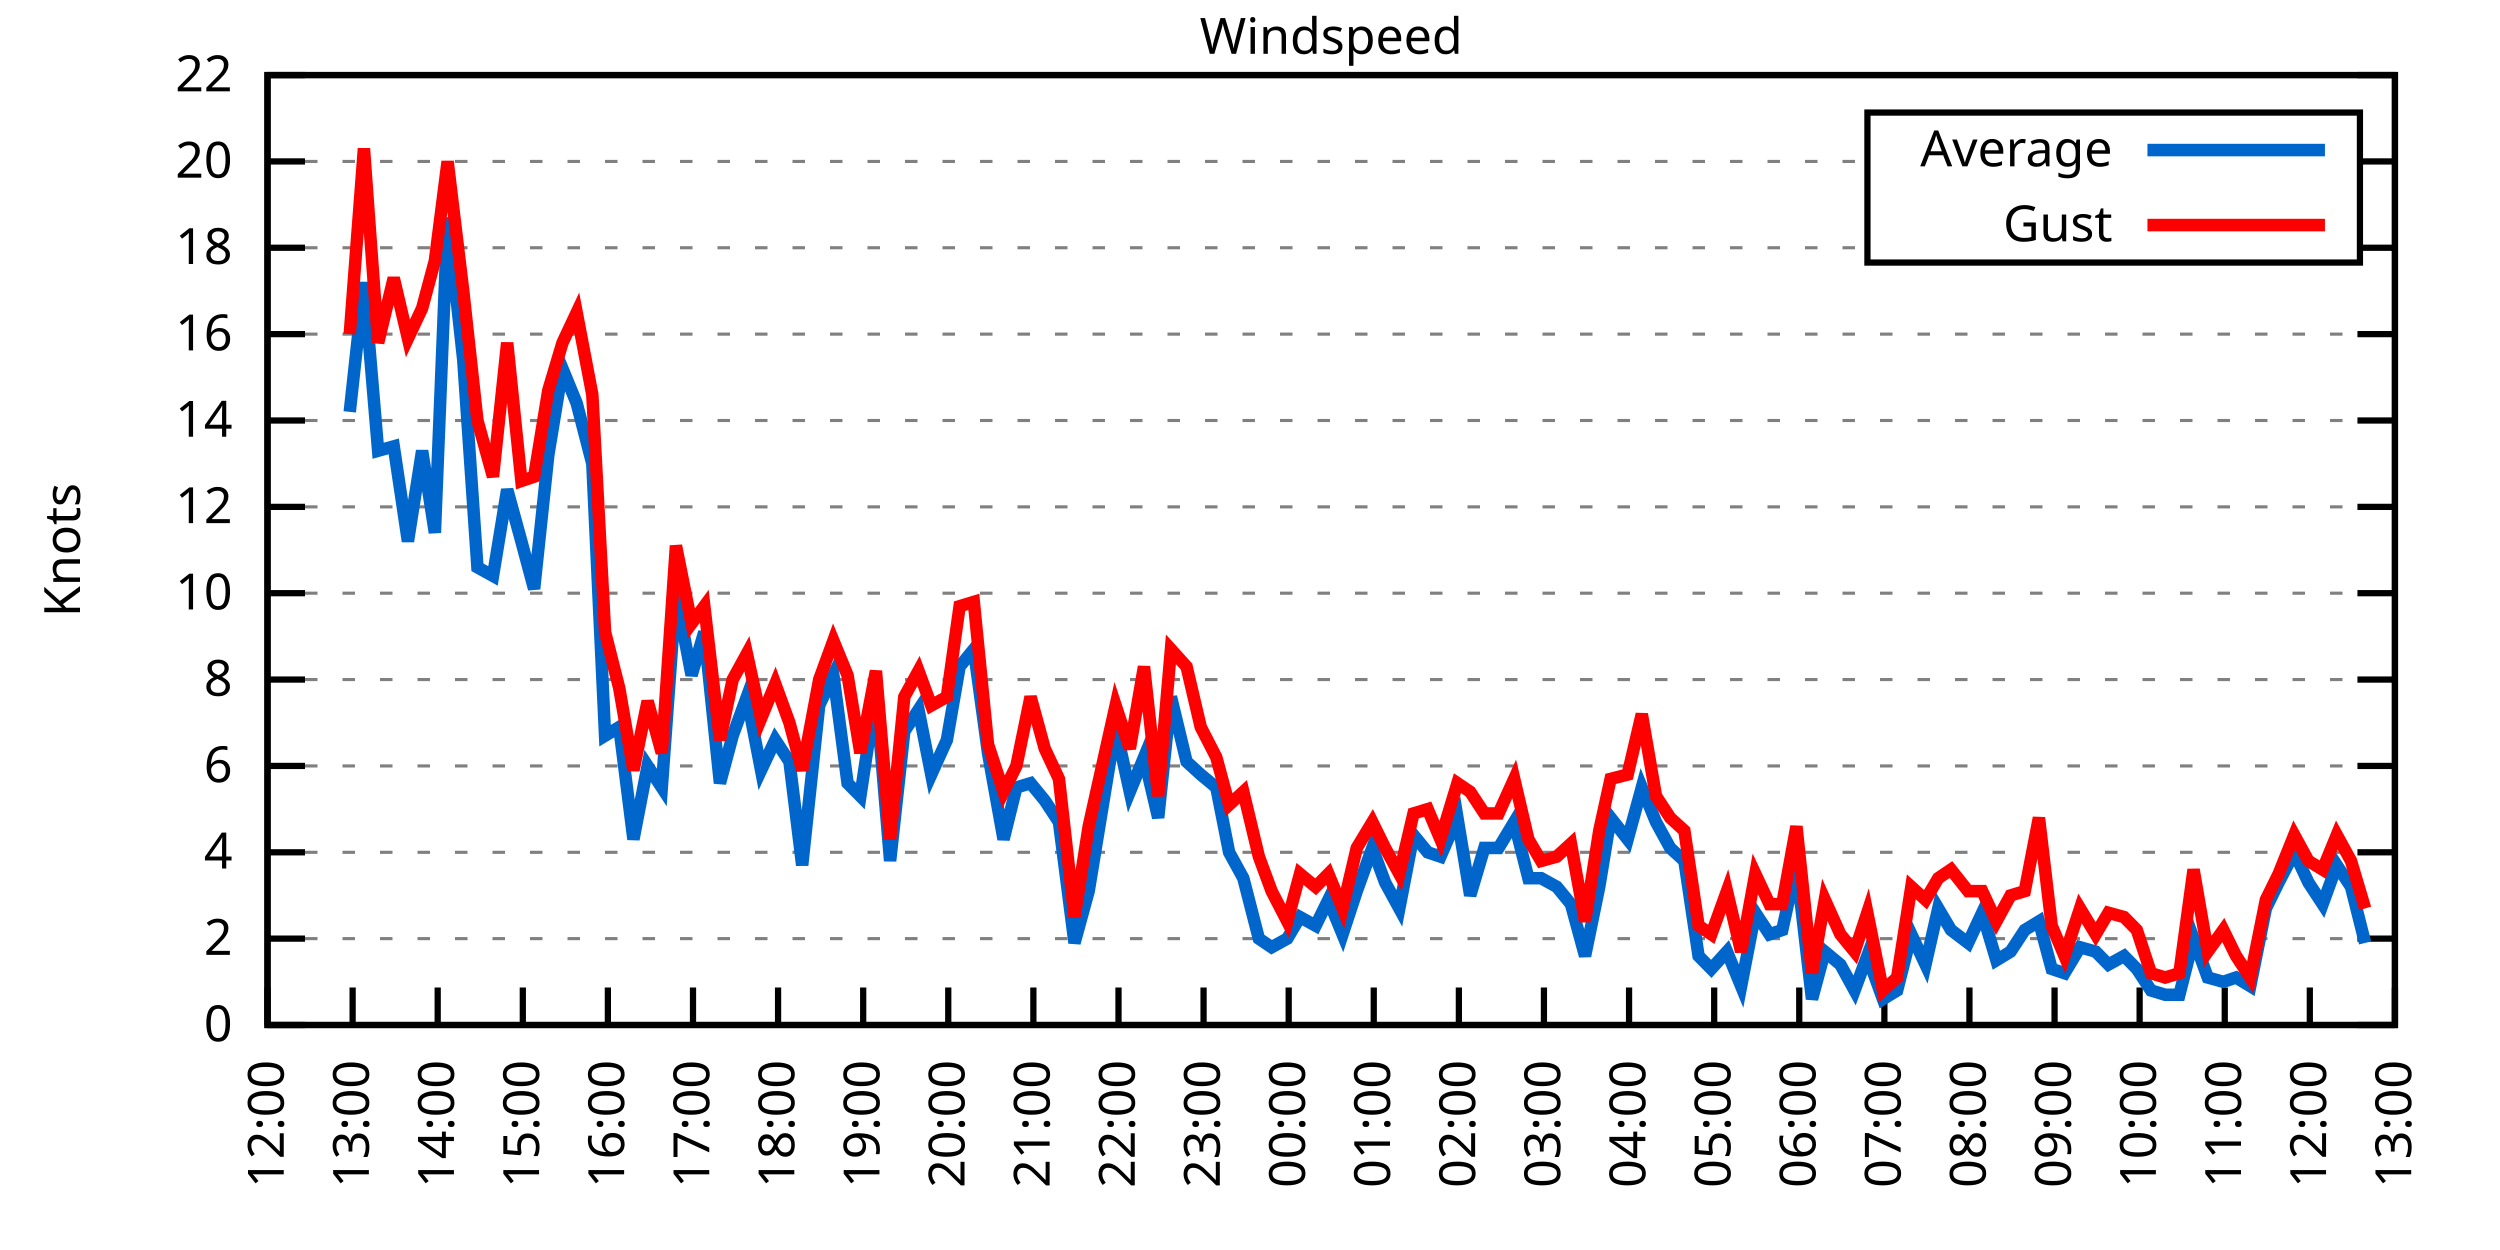
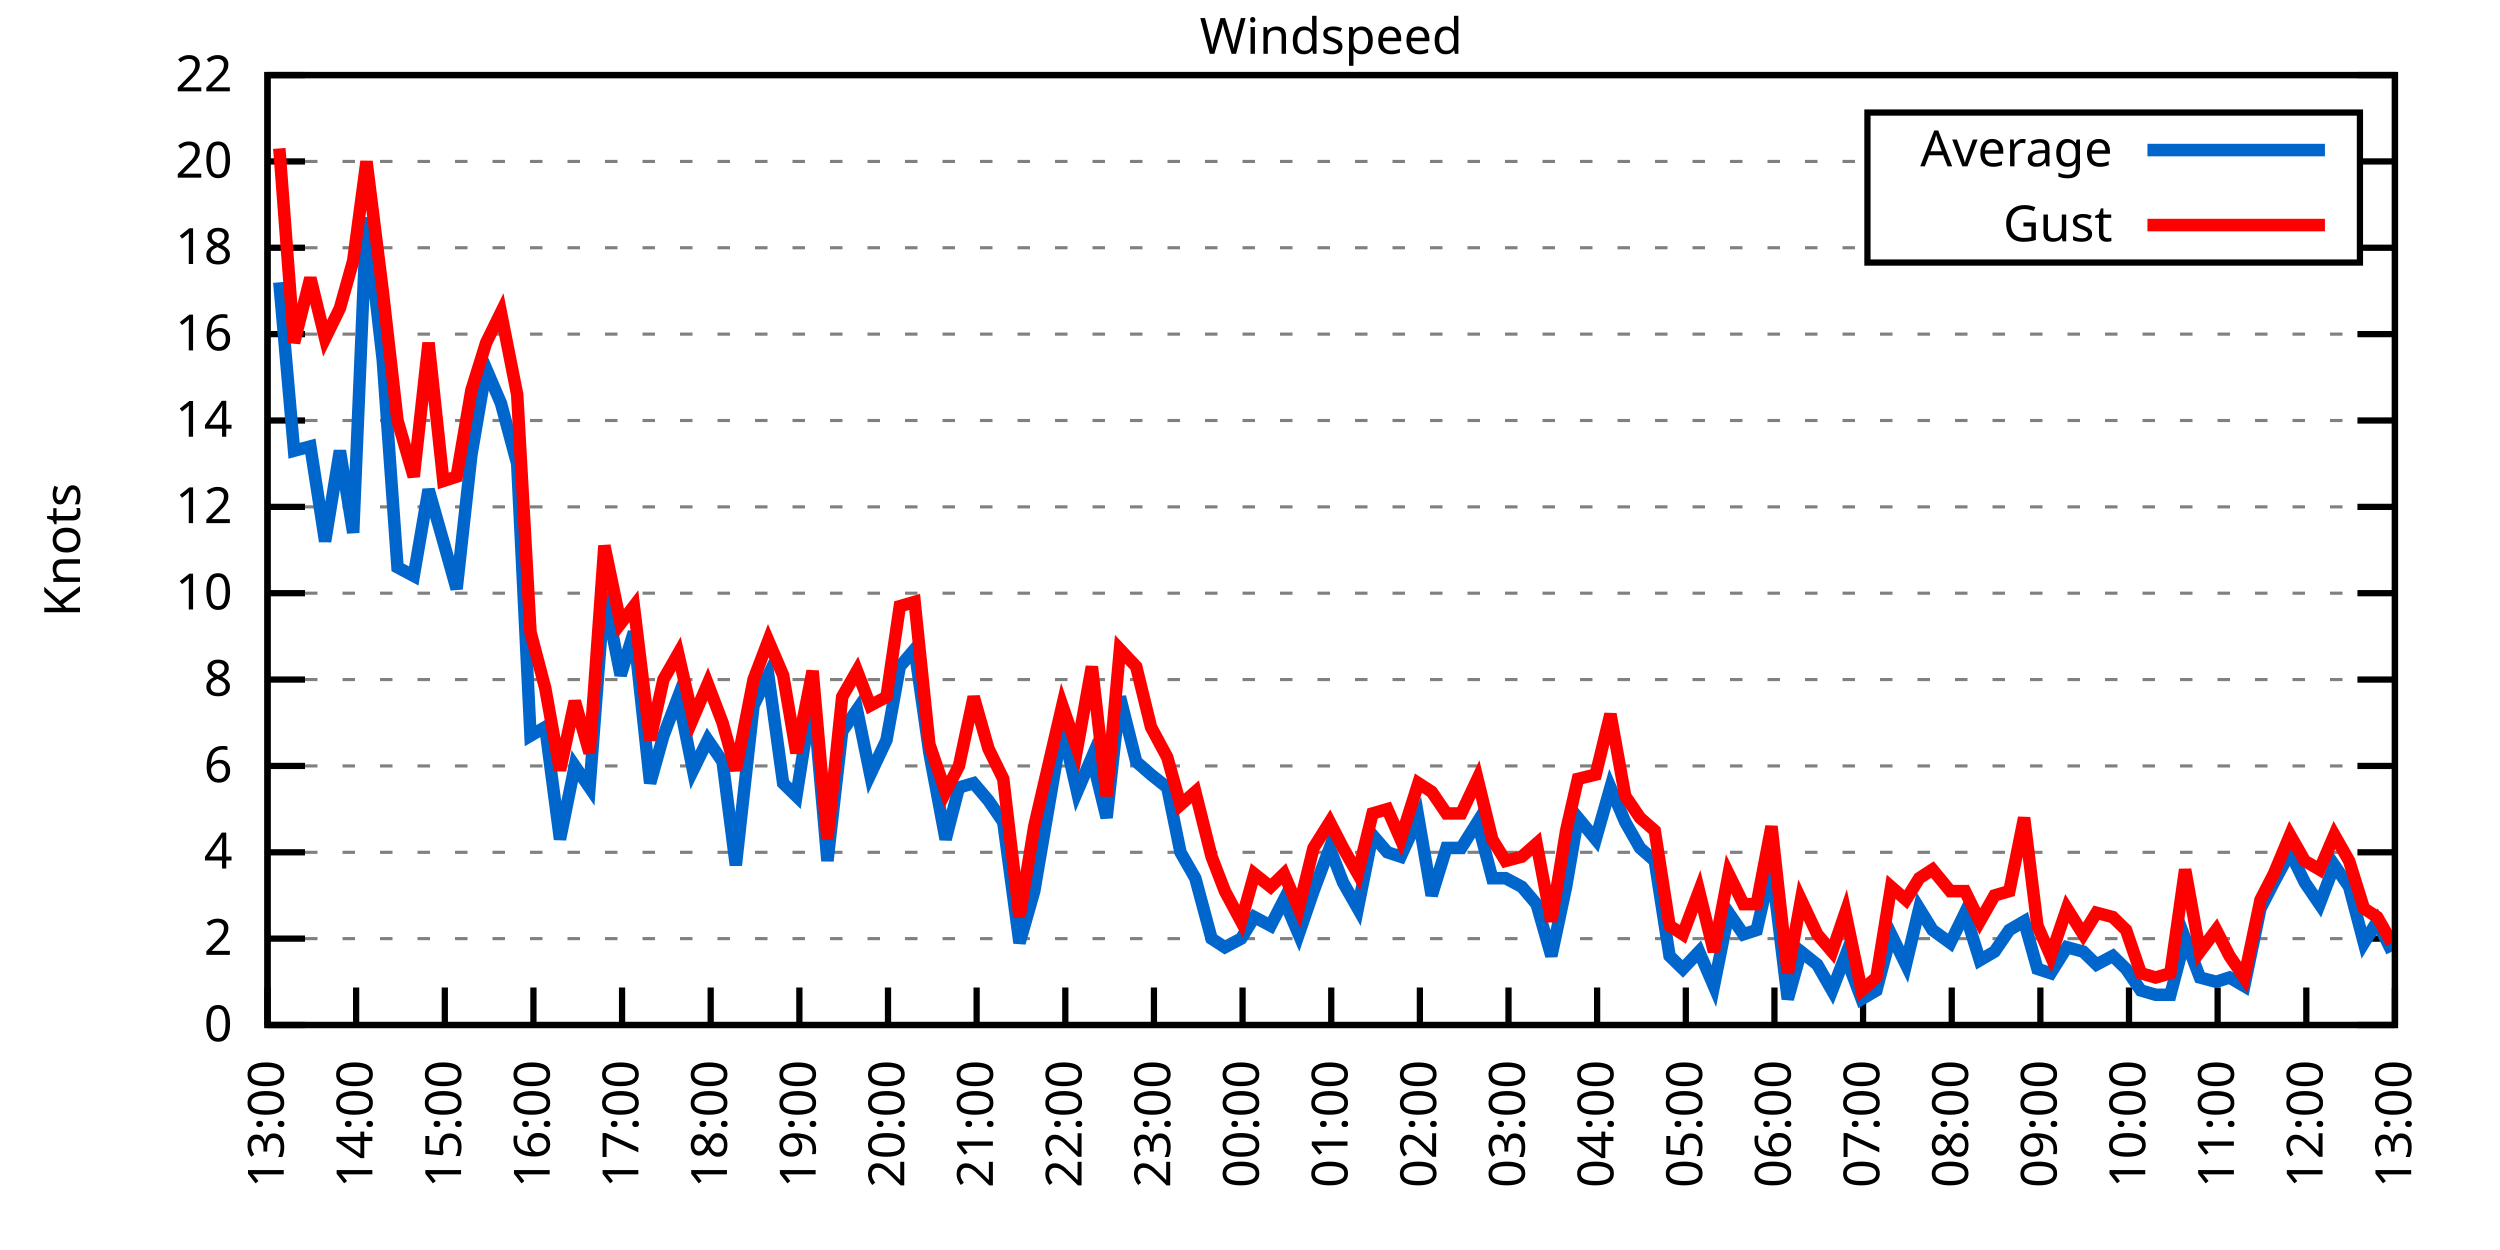
<svg xmlns="http://www.w3.org/2000/svg" xmlns:xlink="http://www.w3.org/1999/xlink" width="400" height="200" viewBox="0 0 400 200">
  <g id="gnuplot_canvas">
    <rect x="0" y="0" width="400" height="200" fill="none" />
    <defs>
      <circle id="gpDot" r="0.5" stroke-width="0.5" stroke="currentColor" />
      <path id="gpPt0" stroke-width="0.333" stroke="currentColor" d="M-1,0 h2 M0,-1 v2" />
      <path id="gpPt1" stroke-width="0.333" stroke="currentColor" d="M-1,-1 L1,1 M1,-1 L-1,1" />
      <path id="gpPt2" stroke-width="0.333" stroke="currentColor" d="M-1,0 L1,0 M0,-1 L0,1 M-1,-1 L1,1 M-1,1 L1,-1" />
      <rect id="gpPt3" stroke-width="0.333" stroke="currentColor" x="-1" y="-1" width="2" height="2" />
      <rect id="gpPt4" stroke-width="0.333" stroke="currentColor" fill="currentColor" x="-1" y="-1" width="2" height="2" />
      <circle id="gpPt5" stroke-width="0.333" stroke="currentColor" cx="0" cy="0" r="1" />
      <use xlink:href="#gpPt5" id="gpPt6" fill="currentColor" stroke="none" />
      <path id="gpPt7" stroke-width="0.333" stroke="currentColor" d="M0,-1.33 L-1.33,0.67 L1.33,0.67 z" />
      <use xlink:href="#gpPt7" id="gpPt8" fill="currentColor" stroke="none" />
      <use xlink:href="#gpPt7" id="gpPt9" stroke="currentColor" transform="rotate(180)" />
      <use xlink:href="#gpPt9" id="gpPt10" fill="currentColor" stroke="none" />
      <use xlink:href="#gpPt3" id="gpPt11" stroke="currentColor" transform="rotate(45)" />
      <use xlink:href="#gpPt11" id="gpPt12" fill="currentColor" stroke="none" />
      <path id="gpPt13" stroke-width="0.333" stroke="currentColor" d="M0,1.330 L1.265,0.411 L0.782,-1.067 L-0.782,-1.076 L-1.265,0.411 z" />
      <use xlink:href="#gpPt13" id="gpPt14" fill="currentColor" stroke="none" />
      <filter id="textbox" filterUnits="objectBoundingBox" x="0" y="0" height="1" width="1">
        <feFlood flood-color="white" flood-opacity="1" result="bgnd" />
        <feComposite in="SourceGraphic" in2="bgnd" operator="atop" />
      </filter>
      <filter id="greybox" filterUnits="objectBoundingBox" x="0" y="0" height="1" width="1">
        <feFlood flood-color="lightgrey" flood-opacity="1" result="grey" />
        <feComposite in="SourceGraphic" in2="grey" operator="atop" />
      </filter>
    </defs>
    <g fill="none" color="white" stroke="currentColor" stroke-width="1.00" stroke-linecap="butt" stroke-linejoin="miter">
</g>
    <g fill="none" color="black" stroke="currentColor" stroke-width="1.00" stroke-linecap="butt" stroke-linejoin="miter">
      <g stroke="none" shape-rendering="crispEdges">
        <polygon fill="rgb(255, 255, 255)" points="42.80,164.00 383.18,164.00 383.18,12.02 42.80,12.02 " />
      </g>
    </g>
    <g fill="none" color="black" stroke="currentColor" stroke-width="1.00" stroke-linecap="butt" stroke-linejoin="miter">
</g>
    <g fill="none" color="black" stroke="black" stroke-width="0.50" stroke-linecap="butt" stroke-linejoin="miter">
</g>
    <g fill="none" color="gray" stroke="currentColor" stroke-width="0.50" stroke-linecap="butt" stroke-linejoin="miter">
      <path stroke="gray" stroke-dasharray="2,4" class="gridline" d="M42.80,164.00 L383.19,164.00  " />
    </g>
    <g fill="none" color="gray" stroke="gray" stroke-width="1.00" stroke-linecap="butt" stroke-linejoin="miter">
</g>
    <g fill="none" color="black" stroke="currentColor" stroke-width="1.00" stroke-linecap="butt" stroke-linejoin="miter">
      <path stroke="black" d="M42.80,164.00 L48.80,164.00 M383.19,164.00 L377.19,164.00  " />
      <g transform="translate(37.20,166.60)" stroke="none" fill="black" font-family="Sans" font-size="8.00" text-anchor="end">
        <text>
          <tspan font-family="Sans"> 0</tspan>
        </text>
      </g>
    </g>
    <g fill="none" color="black" stroke="currentColor" stroke-width="1.00" stroke-linecap="butt" stroke-linejoin="miter">
</g>
    <g fill="none" color="black" stroke="black" stroke-width="0.50" stroke-linecap="butt" stroke-linejoin="miter">
</g>
    <g fill="none" color="gray" stroke="currentColor" stroke-width="0.50" stroke-linecap="butt" stroke-linejoin="miter">
      <path stroke="gray" stroke-dasharray="2,4" class="gridline" d="M42.80,150.18 L383.19,150.18  " />
    </g>
    <g fill="none" color="gray" stroke="gray" stroke-width="1.00" stroke-linecap="butt" stroke-linejoin="miter">
</g>
    <g fill="none" color="black" stroke="currentColor" stroke-width="1.00" stroke-linecap="butt" stroke-linejoin="miter">
      <path stroke="black" d="M42.80,150.18 L48.80,150.18 M383.19,150.18 L377.19,150.18  " />
      <g transform="translate(37.20,152.78)" stroke="none" fill="black" font-family="Sans" font-size="8.00" text-anchor="end">
        <text>
          <tspan font-family="Sans"> 2</tspan>
        </text>
      </g>
    </g>
    <g fill="none" color="black" stroke="currentColor" stroke-width="1.00" stroke-linecap="butt" stroke-linejoin="miter">
</g>
    <g fill="none" color="black" stroke="black" stroke-width="0.50" stroke-linecap="butt" stroke-linejoin="miter">
</g>
    <g fill="none" color="gray" stroke="currentColor" stroke-width="0.50" stroke-linecap="butt" stroke-linejoin="miter">
      <path stroke="gray" stroke-dasharray="2,4" class="gridline" d="M42.80,136.37 L383.19,136.37  " />
    </g>
    <g fill="none" color="gray" stroke="gray" stroke-width="1.00" stroke-linecap="butt" stroke-linejoin="miter">
</g>
    <g fill="none" color="black" stroke="currentColor" stroke-width="1.00" stroke-linecap="butt" stroke-linejoin="miter">
      <path stroke="black" d="M42.80,136.37 L48.80,136.37 M383.19,136.37 L377.19,136.37  " />
      <g transform="translate(37.20,138.97)" stroke="none" fill="black" font-family="Sans" font-size="8.00" text-anchor="end">
        <text>
          <tspan font-family="Sans"> 4</tspan>
        </text>
      </g>
    </g>
    <g fill="none" color="black" stroke="currentColor" stroke-width="1.00" stroke-linecap="butt" stroke-linejoin="miter">
</g>
    <g fill="none" color="black" stroke="black" stroke-width="0.50" stroke-linecap="butt" stroke-linejoin="miter">
</g>
    <g fill="none" color="gray" stroke="currentColor" stroke-width="0.50" stroke-linecap="butt" stroke-linejoin="miter">
      <path stroke="gray" stroke-dasharray="2,4" class="gridline" d="M42.80,122.55 L383.19,122.55  " />
    </g>
    <g fill="none" color="gray" stroke="gray" stroke-width="1.00" stroke-linecap="butt" stroke-linejoin="miter">
</g>
    <g fill="none" color="black" stroke="currentColor" stroke-width="1.00" stroke-linecap="butt" stroke-linejoin="miter">
      <path stroke="black" d="M42.80,122.55 L48.80,122.55 M383.19,122.55 L377.19,122.55  " />
      <g transform="translate(37.20,125.15)" stroke="none" fill="black" font-family="Sans" font-size="8.00" text-anchor="end">
        <text>
          <tspan font-family="Sans"> 6</tspan>
        </text>
      </g>
    </g>
    <g fill="none" color="black" stroke="currentColor" stroke-width="1.00" stroke-linecap="butt" stroke-linejoin="miter">
</g>
    <g fill="none" color="black" stroke="black" stroke-width="0.50" stroke-linecap="butt" stroke-linejoin="miter">
</g>
    <g fill="none" color="gray" stroke="currentColor" stroke-width="0.50" stroke-linecap="butt" stroke-linejoin="miter">
      <path stroke="gray" stroke-dasharray="2,4" class="gridline" d="M42.80,108.73 L383.19,108.73  " />
    </g>
    <g fill="none" color="gray" stroke="gray" stroke-width="1.00" stroke-linecap="butt" stroke-linejoin="miter">
</g>
    <g fill="none" color="black" stroke="currentColor" stroke-width="1.00" stroke-linecap="butt" stroke-linejoin="miter">
      <path stroke="black" d="M42.80,108.73 L48.80,108.73 M383.19,108.73 L377.19,108.73  " />
      <g transform="translate(37.20,111.33)" stroke="none" fill="black" font-family="Sans" font-size="8.00" text-anchor="end">
        <text>
          <tspan font-family="Sans"> 8</tspan>
        </text>
      </g>
    </g>
    <g fill="none" color="black" stroke="currentColor" stroke-width="1.00" stroke-linecap="butt" stroke-linejoin="miter">
</g>
    <g fill="none" color="black" stroke="black" stroke-width="0.50" stroke-linecap="butt" stroke-linejoin="miter">
</g>
    <g fill="none" color="gray" stroke="currentColor" stroke-width="0.50" stroke-linecap="butt" stroke-linejoin="miter">
      <path stroke="gray" stroke-dasharray="2,4" class="gridline" d="M42.80,94.91 L383.19,94.91  " />
    </g>
    <g fill="none" color="gray" stroke="gray" stroke-width="1.00" stroke-linecap="butt" stroke-linejoin="miter">
</g>
    <g fill="none" color="black" stroke="currentColor" stroke-width="1.00" stroke-linecap="butt" stroke-linejoin="miter">
      <path stroke="black" d="M42.80,94.91 L48.80,94.91 M383.19,94.91 L377.19,94.91  " />
      <g transform="translate(37.20,97.51)" stroke="none" fill="black" font-family="Sans" font-size="8.00" text-anchor="end">
        <text>
          <tspan font-family="Sans"> 10</tspan>
        </text>
      </g>
    </g>
    <g fill="none" color="black" stroke="currentColor" stroke-width="1.00" stroke-linecap="butt" stroke-linejoin="miter">
</g>
    <g fill="none" color="black" stroke="black" stroke-width="0.50" stroke-linecap="butt" stroke-linejoin="miter">
</g>
    <g fill="none" color="gray" stroke="currentColor" stroke-width="0.50" stroke-linecap="butt" stroke-linejoin="miter">
      <path stroke="gray" stroke-dasharray="2,4" class="gridline" d="M42.80,81.10 L383.19,81.10  " />
    </g>
    <g fill="none" color="gray" stroke="gray" stroke-width="1.00" stroke-linecap="butt" stroke-linejoin="miter">
</g>
    <g fill="none" color="black" stroke="currentColor" stroke-width="1.00" stroke-linecap="butt" stroke-linejoin="miter">
      <path stroke="black" d="M42.80,81.10 L48.80,81.10 M383.19,81.10 L377.19,81.10  " />
      <g transform="translate(37.20,83.70)" stroke="none" fill="black" font-family="Sans" font-size="8.00" text-anchor="end">
        <text>
          <tspan font-family="Sans"> 12</tspan>
        </text>
      </g>
    </g>
    <g fill="none" color="black" stroke="currentColor" stroke-width="1.00" stroke-linecap="butt" stroke-linejoin="miter">
</g>
    <g fill="none" color="black" stroke="black" stroke-width="0.50" stroke-linecap="butt" stroke-linejoin="miter">
</g>
    <g fill="none" color="gray" stroke="currentColor" stroke-width="0.50" stroke-linecap="butt" stroke-linejoin="miter">
      <path stroke="gray" stroke-dasharray="2,4" class="gridline" d="M42.80,67.28 L383.19,67.28  " />
    </g>
    <g fill="none" color="gray" stroke="gray" stroke-width="1.00" stroke-linecap="butt" stroke-linejoin="miter">
</g>
    <g fill="none" color="black" stroke="currentColor" stroke-width="1.00" stroke-linecap="butt" stroke-linejoin="miter">
      <path stroke="black" d="M42.80,67.28 L48.80,67.28 M383.19,67.28 L377.19,67.28  " />
      <g transform="translate(37.20,69.88)" stroke="none" fill="black" font-family="Sans" font-size="8.00" text-anchor="end">
        <text>
          <tspan font-family="Sans"> 14</tspan>
        </text>
      </g>
    </g>
    <g fill="none" color="black" stroke="currentColor" stroke-width="1.00" stroke-linecap="butt" stroke-linejoin="miter">
</g>
    <g fill="none" color="black" stroke="black" stroke-width="0.50" stroke-linecap="butt" stroke-linejoin="miter">
</g>
    <g fill="none" color="gray" stroke="currentColor" stroke-width="0.50" stroke-linecap="butt" stroke-linejoin="miter">
      <path stroke="gray" stroke-dasharray="2,4" class="gridline" d="M42.80,53.46 L383.19,53.46  " />
    </g>
    <g fill="none" color="gray" stroke="gray" stroke-width="1.00" stroke-linecap="butt" stroke-linejoin="miter">
</g>
    <g fill="none" color="black" stroke="currentColor" stroke-width="1.00" stroke-linecap="butt" stroke-linejoin="miter">
      <path stroke="black" d="M42.80,53.46 L48.80,53.46 M383.19,53.46 L377.19,53.46  " />
      <g transform="translate(37.20,56.06)" stroke="none" fill="black" font-family="Sans" font-size="8.00" text-anchor="end">
        <text>
          <tspan font-family="Sans"> 16</tspan>
        </text>
      </g>
    </g>
    <g fill="none" color="black" stroke="currentColor" stroke-width="1.00" stroke-linecap="butt" stroke-linejoin="miter">
</g>
    <g fill="none" color="black" stroke="black" stroke-width="0.50" stroke-linecap="butt" stroke-linejoin="miter">
</g>
    <g fill="none" color="gray" stroke="currentColor" stroke-width="0.50" stroke-linecap="butt" stroke-linejoin="miter">
      <path stroke="gray" stroke-dasharray="2,4" class="gridline" d="M42.80,39.64 L298.79,39.64 M377.59,39.64 L383.19,39.64  " />
    </g>
    <g fill="none" color="gray" stroke="gray" stroke-width="1.00" stroke-linecap="butt" stroke-linejoin="miter">
</g>
    <g fill="none" color="black" stroke="currentColor" stroke-width="1.00" stroke-linecap="butt" stroke-linejoin="miter">
      <path stroke="black" d="M42.80,39.64 L48.80,39.64 M383.19,39.64 L377.19,39.64  " />
      <g transform="translate(37.20,42.24)" stroke="none" fill="black" font-family="Sans" font-size="8.00" text-anchor="end">
        <text>
          <tspan font-family="Sans"> 18</tspan>
        </text>
      </g>
    </g>
    <g fill="none" color="black" stroke="currentColor" stroke-width="1.00" stroke-linecap="butt" stroke-linejoin="miter">
</g>
    <g fill="none" color="black" stroke="black" stroke-width="0.50" stroke-linecap="butt" stroke-linejoin="miter">
</g>
    <g fill="none" color="gray" stroke="currentColor" stroke-width="0.50" stroke-linecap="butt" stroke-linejoin="miter">
      <path stroke="gray" stroke-dasharray="2,4" class="gridline" d="M42.80,25.83 L298.79,25.83 M377.59,25.83 L383.19,25.83  " />
    </g>
    <g fill="none" color="gray" stroke="gray" stroke-width="1.00" stroke-linecap="butt" stroke-linejoin="miter">
</g>
    <g fill="none" color="black" stroke="currentColor" stroke-width="1.00" stroke-linecap="butt" stroke-linejoin="miter">
      <path stroke="black" d="M42.80,25.83 L48.80,25.83 M383.19,25.83 L377.19,25.83  " />
      <g transform="translate(37.20,28.43)" stroke="none" fill="black" font-family="Sans" font-size="8.00" text-anchor="end">
        <text>
          <tspan font-family="Sans"> 20</tspan>
        </text>
      </g>
    </g>
    <g fill="none" color="black" stroke="currentColor" stroke-width="1.00" stroke-linecap="butt" stroke-linejoin="miter">
</g>
    <g fill="none" color="black" stroke="black" stroke-width="0.50" stroke-linecap="butt" stroke-linejoin="miter">
</g>
    <g fill="none" color="gray" stroke="currentColor" stroke-width="0.50" stroke-linecap="butt" stroke-linejoin="miter">
      <path stroke="gray" stroke-dasharray="2,4" class="gridline" d="M42.80,12.01 L383.19,12.01  " />
    </g>
    <g fill="none" color="gray" stroke="gray" stroke-width="1.00" stroke-linecap="butt" stroke-linejoin="miter">
</g>
    <g fill="none" color="black" stroke="currentColor" stroke-width="1.00" stroke-linecap="butt" stroke-linejoin="miter">
      <path stroke="black" d="M42.80,12.01 L48.80,12.01 M383.19,12.01 L377.19,12.01  " />
      <g transform="translate(37.20,14.61)" stroke="none" fill="black" font-family="Sans" font-size="8.00" text-anchor="end">
        <text>
          <tspan font-family="Sans"> 22</tspan>
        </text>
      </g>
    </g>
    <g fill="none" color="black" stroke="currentColor" stroke-width="1.00" stroke-linecap="butt" stroke-linejoin="miter">
      <path stroke="black" d="M42.80,164.00 L42.80,158.00  " />
      <g transform="translate(45.40,169.60) rotate(270.00)" stroke="none" fill="black" font-family="Sans" font-size="8.00" text-anchor="end">
        <text>
-           <tspan font-family="Sans">12:00</tspan>
-         </text>
-       </g>
-     </g>
-     <g fill="none" color="black" stroke="currentColor" stroke-width="1.00" stroke-linecap="butt" stroke-linejoin="miter">
-       <path stroke="black" d="M56.42,164.00 L56.42,158.00  " />
-       <g transform="translate(59.02,169.60) rotate(270.00)" stroke="none" fill="black" font-family="Sans" font-size="8.00" text-anchor="end">
-         <text>
          <tspan font-family="Sans">13:00</tspan>
        </text>
      </g>
    </g>
    <g fill="none" color="black" stroke="currentColor" stroke-width="1.00" stroke-linecap="butt" stroke-linejoin="miter">
-       <path stroke="black" d="M70.03,164.00 L70.03,158.00  " />
-       <g transform="translate(72.63,169.60) rotate(270.00)" stroke="none" fill="black" font-family="Sans" font-size="8.00" text-anchor="end">
+       <path stroke="black" d="M56.98,164.00 L56.98,158.00  " />
+       <g transform="translate(59.58,169.60) rotate(270.00)" stroke="none" fill="black" font-family="Sans" font-size="8.00" text-anchor="end">
        <text>
          <tspan font-family="Sans">14:00</tspan>
        </text>
      </g>
    </g>
    <g fill="none" color="black" stroke="currentColor" stroke-width="1.00" stroke-linecap="butt" stroke-linejoin="miter">
-       <path stroke="black" d="M83.65,164.00 L83.65,158.00  " />
-       <g transform="translate(86.25,169.60) rotate(270.00)" stroke="none" fill="black" font-family="Sans" font-size="8.00" text-anchor="end">
+       <path stroke="black" d="M71.17,164.00 L71.17,158.00  " />
+       <g transform="translate(73.77,169.60) rotate(270.00)" stroke="none" fill="black" font-family="Sans" font-size="8.00" text-anchor="end">
        <text>
          <tspan font-family="Sans">15:00</tspan>
        </text>
      </g>
    </g>
    <g fill="none" color="black" stroke="currentColor" stroke-width="1.00" stroke-linecap="butt" stroke-linejoin="miter">
-       <path stroke="black" d="M97.26,164.00 L97.26,158.00  " />
-       <g transform="translate(99.86,169.60) rotate(270.00)" stroke="none" fill="black" font-family="Sans" font-size="8.00" text-anchor="end">
+       <path stroke="black" d="M85.35,164.00 L85.35,158.00  " />
+       <g transform="translate(87.95,169.60) rotate(270.00)" stroke="none" fill="black" font-family="Sans" font-size="8.00" text-anchor="end">
        <text>
          <tspan font-family="Sans">16:00</tspan>
        </text>
      </g>
    </g>
    <g fill="none" color="black" stroke="currentColor" stroke-width="1.00" stroke-linecap="butt" stroke-linejoin="miter">
-       <path stroke="black" d="M110.88,164.00 L110.88,158.00  " />
-       <g transform="translate(113.48,169.60) rotate(270.00)" stroke="none" fill="black" font-family="Sans" font-size="8.00" text-anchor="end">
+       <path stroke="black" d="M99.53,164.00 L99.53,158.00  " />
+       <g transform="translate(102.13,169.60) rotate(270.00)" stroke="none" fill="black" font-family="Sans" font-size="8.00" text-anchor="end">
        <text>
          <tspan font-family="Sans">17:00</tspan>
        </text>
      </g>
    </g>
    <g fill="none" color="black" stroke="currentColor" stroke-width="1.00" stroke-linecap="butt" stroke-linejoin="miter">
-       <path stroke="black" d="M124.49,164.00 L124.49,158.00  " />
-       <g transform="translate(127.09,169.60) rotate(270.00)" stroke="none" fill="black" font-family="Sans" font-size="8.00" text-anchor="end">
+       <path stroke="black" d="M113.71,164.00 L113.71,158.00  " />
+       <g transform="translate(116.31,169.60) rotate(270.00)" stroke="none" fill="black" font-family="Sans" font-size="8.00" text-anchor="end">
        <text>
          <tspan font-family="Sans">18:00</tspan>
        </text>
      </g>
    </g>
    <g fill="none" color="black" stroke="currentColor" stroke-width="1.00" stroke-linecap="butt" stroke-linejoin="miter">
-       <path stroke="black" d="M138.11,164.00 L138.11,158.00  " />
-       <g transform="translate(140.71,169.60) rotate(270.00)" stroke="none" fill="black" font-family="Sans" font-size="8.00" text-anchor="end">
+       <path stroke="black" d="M127.90,164.00 L127.90,158.00  " />
+       <g transform="translate(130.50,169.60) rotate(270.00)" stroke="none" fill="black" font-family="Sans" font-size="8.00" text-anchor="end">
        <text>
          <tspan font-family="Sans">19:00</tspan>
        </text>
      </g>
    </g>
    <g fill="none" color="black" stroke="currentColor" stroke-width="1.00" stroke-linecap="butt" stroke-linejoin="miter">
-       <path stroke="black" d="M151.72,164.00 L151.72,158.00  " />
-       <g transform="translate(154.32,169.60) rotate(270.00)" stroke="none" fill="black" font-family="Sans" font-size="8.00" text-anchor="end">
+       <path stroke="black" d="M142.08,164.00 L142.08,158.00  " />
+       <g transform="translate(144.68,169.60) rotate(270.00)" stroke="none" fill="black" font-family="Sans" font-size="8.00" text-anchor="end">
        <text>
          <tspan font-family="Sans">20:00</tspan>
        </text>
      </g>
    </g>
    <g fill="none" color="black" stroke="currentColor" stroke-width="1.00" stroke-linecap="butt" stroke-linejoin="miter">
-       <path stroke="black" d="M165.34,164.00 L165.34,158.00  " />
-       <g transform="translate(167.94,169.60) rotate(270.00)" stroke="none" fill="black" font-family="Sans" font-size="8.00" text-anchor="end">
+       <path stroke="black" d="M156.26,164.00 L156.26,158.00  " />
+       <g transform="translate(158.86,169.60) rotate(270.00)" stroke="none" fill="black" font-family="Sans" font-size="8.00" text-anchor="end">
        <text>
          <tspan font-family="Sans">21:00</tspan>
        </text>
      </g>
    </g>
    <g fill="none" color="black" stroke="currentColor" stroke-width="1.00" stroke-linecap="butt" stroke-linejoin="miter">
-       <path stroke="black" d="M178.96,164.00 L178.96,158.00  " />
-       <g transform="translate(181.56,169.60) rotate(270.00)" stroke="none" fill="black" font-family="Sans" font-size="8.00" text-anchor="end">
+       <path stroke="black" d="M170.45,164.00 L170.45,158.00  " />
+       <g transform="translate(173.05,169.60) rotate(270.00)" stroke="none" fill="black" font-family="Sans" font-size="8.00" text-anchor="end">
        <text>
          <tspan font-family="Sans">22:00</tspan>
        </text>
      </g>
    </g>
    <g fill="none" color="black" stroke="currentColor" stroke-width="1.00" stroke-linecap="butt" stroke-linejoin="miter">
-       <path stroke="black" d="M192.57,164.00 L192.57,158.00  " />
-       <g transform="translate(195.17,169.60) rotate(270.00)" stroke="none" fill="black" font-family="Sans" font-size="8.00" text-anchor="end">
+       <path stroke="black" d="M184.63,164.00 L184.63,158.00  " />
+       <g transform="translate(187.23,169.60) rotate(270.00)" stroke="none" fill="black" font-family="Sans" font-size="8.00" text-anchor="end">
        <text>
          <tspan font-family="Sans">23:00</tspan>
        </text>
      </g>
    </g>
    <g fill="none" color="black" stroke="currentColor" stroke-width="1.00" stroke-linecap="butt" stroke-linejoin="miter">
-       <path stroke="black" d="M206.19,164.00 L206.19,158.00  " />
-       <g transform="translate(208.79,169.60) rotate(270.00)" stroke="none" fill="black" font-family="Sans" font-size="8.00" text-anchor="end">
+       <path stroke="black" d="M198.81,164.00 L198.81,158.00  " />
+       <g transform="translate(201.41,169.60) rotate(270.00)" stroke="none" fill="black" font-family="Sans" font-size="8.00" text-anchor="end">
        <text>
          <tspan font-family="Sans">00:00</tspan>
        </text>
      </g>
    </g>
    <g fill="none" color="black" stroke="currentColor" stroke-width="1.00" stroke-linecap="butt" stroke-linejoin="miter">
-       <path stroke="black" d="M219.80,164.00 L219.80,158.00  " />
-       <g transform="translate(222.40,169.60) rotate(270.00)" stroke="none" fill="black" font-family="Sans" font-size="8.00" text-anchor="end">
+       <path stroke="black" d="M213.00,164.00 L213.00,158.00  " />
+       <g transform="translate(215.60,169.60) rotate(270.00)" stroke="none" fill="black" font-family="Sans" font-size="8.00" text-anchor="end">
        <text>
          <tspan font-family="Sans">01:00</tspan>
        </text>
      </g>
    </g>
    <g fill="none" color="black" stroke="currentColor" stroke-width="1.00" stroke-linecap="butt" stroke-linejoin="miter">
-       <path stroke="black" d="M233.42,164.00 L233.42,158.00  " />
-       <g transform="translate(236.02,169.60) rotate(270.00)" stroke="none" fill="black" font-family="Sans" font-size="8.00" text-anchor="end">
+       <path stroke="black" d="M227.18,164.00 L227.18,158.00  " />
+       <g transform="translate(229.78,169.60) rotate(270.00)" stroke="none" fill="black" font-family="Sans" font-size="8.00" text-anchor="end">
        <text>
          <tspan font-family="Sans">02:00</tspan>
        </text>
      </g>
    </g>
    <g fill="none" color="black" stroke="currentColor" stroke-width="1.00" stroke-linecap="butt" stroke-linejoin="miter">
-       <path stroke="black" d="M247.03,164.00 L247.03,158.00  " />
-       <g transform="translate(249.63,169.60) rotate(270.00)" stroke="none" fill="black" font-family="Sans" font-size="8.00" text-anchor="end">
+       <path stroke="black" d="M241.36,164.00 L241.36,158.00  " />
+       <g transform="translate(243.96,169.60) rotate(270.00)" stroke="none" fill="black" font-family="Sans" font-size="8.00" text-anchor="end">
        <text>
          <tspan font-family="Sans">03:00</tspan>
        </text>
      </g>
    </g>
    <g fill="none" color="black" stroke="currentColor" stroke-width="1.00" stroke-linecap="butt" stroke-linejoin="miter">
-       <path stroke="black" d="M260.65,164.00 L260.65,158.00  " />
-       <g transform="translate(263.25,169.60) rotate(270.00)" stroke="none" fill="black" font-family="Sans" font-size="8.00" text-anchor="end">
+       <path stroke="black" d="M255.54,164.00 L255.54,158.00  " />
+       <g transform="translate(258.14,169.60) rotate(270.00)" stroke="none" fill="black" font-family="Sans" font-size="8.00" text-anchor="end">
        <text>
          <tspan font-family="Sans">04:00</tspan>
        </text>
      </g>
    </g>
    <g fill="none" color="black" stroke="currentColor" stroke-width="1.00" stroke-linecap="butt" stroke-linejoin="miter">
-       <path stroke="black" d="M274.27,164.00 L274.27,158.00  " />
-       <g transform="translate(276.87,169.60) rotate(270.00)" stroke="none" fill="black" font-family="Sans" font-size="8.00" text-anchor="end">
+       <path stroke="black" d="M269.73,164.00 L269.73,158.00  " />
+       <g transform="translate(272.33,169.60) rotate(270.00)" stroke="none" fill="black" font-family="Sans" font-size="8.00" text-anchor="end">
        <text>
          <tspan font-family="Sans">05:00</tspan>
        </text>
      </g>
    </g>
    <g fill="none" color="black" stroke="currentColor" stroke-width="1.00" stroke-linecap="butt" stroke-linejoin="miter">
-       <path stroke="black" d="M287.88,164.00 L287.88,158.00  " />
-       <g transform="translate(290.48,169.60) rotate(270.00)" stroke="none" fill="black" font-family="Sans" font-size="8.00" text-anchor="end">
+       <path stroke="black" d="M283.91,164.00 L283.91,158.00  " />
+       <g transform="translate(286.51,169.60) rotate(270.00)" stroke="none" fill="black" font-family="Sans" font-size="8.00" text-anchor="end">
        <text>
          <tspan font-family="Sans">06:00</tspan>
        </text>
      </g>
    </g>
    <g fill="none" color="black" stroke="currentColor" stroke-width="1.00" stroke-linecap="butt" stroke-linejoin="miter">
-       <path stroke="black" d="M301.50,164.00 L301.50,158.00  " />
-       <g transform="translate(304.10,169.60) rotate(270.00)" stroke="none" fill="black" font-family="Sans" font-size="8.00" text-anchor="end">
+       <path stroke="black" d="M298.09,164.00 L298.09,158.00  " />
+       <g transform="translate(300.69,169.60) rotate(270.00)" stroke="none" fill="black" font-family="Sans" font-size="8.00" text-anchor="end">
        <text>
          <tspan font-family="Sans">07:00</tspan>
        </text>
      </g>
    </g>
    <g fill="none" color="black" stroke="currentColor" stroke-width="1.00" stroke-linecap="butt" stroke-linejoin="miter">
-       <path stroke="black" d="M315.11,164.00 L315.11,158.00  " />
-       <g transform="translate(317.71,169.60) rotate(270.00)" stroke="none" fill="black" font-family="Sans" font-size="8.00" text-anchor="end">
+       <path stroke="black" d="M312.28,164.00 L312.28,158.00  " />
+       <g transform="translate(314.88,169.60) rotate(270.00)" stroke="none" fill="black" font-family="Sans" font-size="8.00" text-anchor="end">
        <text>
          <tspan font-family="Sans">08:00</tspan>
        </text>
      </g>
    </g>
    <g fill="none" color="black" stroke="currentColor" stroke-width="1.00" stroke-linecap="butt" stroke-linejoin="miter">
-       <path stroke="black" d="M328.73,164.00 L328.73,158.00  " />
-       <g transform="translate(331.33,169.60) rotate(270.00)" stroke="none" fill="black" font-family="Sans" font-size="8.00" text-anchor="end">
+       <path stroke="black" d="M326.46,164.00 L326.46,158.00  " />
+       <g transform="translate(329.06,169.60) rotate(270.00)" stroke="none" fill="black" font-family="Sans" font-size="8.00" text-anchor="end">
        <text>
          <tspan font-family="Sans">09:00</tspan>
        </text>
      </g>
    </g>
    <g fill="none" color="black" stroke="currentColor" stroke-width="1.00" stroke-linecap="butt" stroke-linejoin="miter">
-       <path stroke="black" d="M342.34,164.00 L342.34,158.00  " />
-       <g transform="translate(344.94,169.60) rotate(270.00)" stroke="none" fill="black" font-family="Sans" font-size="8.00" text-anchor="end">
+       <path stroke="black" d="M340.64,164.00 L340.64,158.00  " />
+       <g transform="translate(343.24,169.60) rotate(270.00)" stroke="none" fill="black" font-family="Sans" font-size="8.00" text-anchor="end">
        <text>
          <tspan font-family="Sans">10:00</tspan>
        </text>
      </g>
    </g>
    <g fill="none" color="black" stroke="currentColor" stroke-width="1.00" stroke-linecap="butt" stroke-linejoin="miter">
-       <path stroke="black" d="M355.96,164.00 L355.96,158.00  " />
-       <g transform="translate(358.56,169.60) rotate(270.00)" stroke="none" fill="black" font-family="Sans" font-size="8.00" text-anchor="end">
+       <path stroke="black" d="M354.82,164.00 L354.82,158.00  " />
+       <g transform="translate(357.42,169.60) rotate(270.00)" stroke="none" fill="black" font-family="Sans" font-size="8.00" text-anchor="end">
        <text>
          <tspan font-family="Sans">11:00</tspan>
        </text>
      </g>
    </g>
    <g fill="none" color="black" stroke="currentColor" stroke-width="1.00" stroke-linecap="butt" stroke-linejoin="miter">
-       <path stroke="black" d="M369.57,164.00 L369.57,158.00  " />
-       <g transform="translate(372.17,169.60) rotate(270.00)" stroke="none" fill="black" font-family="Sans" font-size="8.00" text-anchor="end">
+       <path stroke="black" d="M369.01,164.00 L369.01,158.00  " />
+       <g transform="translate(371.61,169.60) rotate(270.00)" stroke="none" fill="black" font-family="Sans" font-size="8.00" text-anchor="end">
        <text>
          <tspan font-family="Sans">12:00</tspan>
        </text>
      </g>
    </g>
    <g fill="none" color="black" stroke="currentColor" stroke-width="1.00" stroke-linecap="butt" stroke-linejoin="miter">
      <path stroke="black" d="M383.19,164.00 L383.19,158.00  " />
      <g transform="translate(385.79,169.60) rotate(270.00)" stroke="none" fill="black" font-family="Sans" font-size="8.00" text-anchor="end">
        <text>
          <tspan font-family="Sans">13:00</tspan>
        </text>
      </g>
    </g>
    <g fill="none" color="black" stroke="currentColor" stroke-width="1.00" stroke-linecap="butt" stroke-linejoin="miter">
</g>
    <g fill="none" color="black" stroke="currentColor" stroke-width="1.00" stroke-linecap="butt" stroke-linejoin="miter">
      <path stroke="black" d="M42.80,12.01 L42.80,164.00 L383.19,164.00 L383.19,12.01 L42.80,12.01 Z  " />
    </g>
    <g fill="none" color="black" stroke="currentColor" stroke-width="1.00" stroke-linecap="butt" stroke-linejoin="miter">
</g>
    <g fill="none" color="black" stroke="currentColor" stroke-width="1.00" stroke-linecap="butt" stroke-linejoin="miter">
      <path stroke="black" d="M298.79,42.01 L298.79,18.01 L377.59,18.01 L377.59,42.01 L298.79,42.01 Z  " />
    </g>
    <g id="Windspeed_plot_1">
      <g fill="none" color="white" stroke="black" stroke-width="2.00" stroke-linecap="butt" stroke-linejoin="miter">
</g>
      <g fill="none" color="black" stroke="currentColor" stroke-width="2.00" stroke-linecap="butt" stroke-linejoin="miter">
        <g transform="translate(337.99,26.61)" stroke="none" fill="black" font-family="Sans" font-size="8.00" text-anchor="end">
          <text>
            <tspan font-family="Sans">Average</tspan>
          </text>
        </g>
      </g>
      <g fill="none" color="black" stroke="currentColor" stroke-width="2.00" stroke-linecap="butt" stroke-linejoin="miter">
-         <path stroke="rgb(  0, 102, 204)" d="M343.59,24.01 L371.99,24.01 M55.96,65.90 L58.23,45.17 L60.50,72.12 L63.00,71.42 L65.27,86.62 L67.54,72.12   L69.58,85.24 L71.62,34.81 L74.12,57.61 L76.39,90.77 L78.88,92.15 L81.15,78.33 L83.42,86.62 L85.46,94.22   L87.73,72.81 L90.00,58.99 L92.27,64.52 L94.77,74.19 L96.81,117.71 L99.08,116.33 L101.35,134.29 L103.62,122.55   L105.89,126.00 L108.15,94.91 L110.65,108.04 L112.69,101.13 L115.19,125.31 L117.23,117.71 L119.50,111.49 L121.77,123.24   L124.04,118.40 L126.31,121.86 L128.35,138.44 L131.07,112.88 L133.34,108.04 L135.61,125.31 L137.66,127.38 L140.15,110.80   L142.42,137.75 L144.69,117.02 L146.96,113.57 L149.00,123.93 L151.50,118.40 L153.54,106.66 L155.81,103.89 L158.08,120.48   L160.57,134.29 L162.62,126.00 L164.89,125.31 L167.16,128.08 L169.43,131.53 L171.92,150.87 L174.19,142.58 L178.50,116.33   L180.77,126.69 L183.04,121.17 L185.31,130.84 L187.35,111.49 L189.85,121.86 L192.12,123.93 L194.61,126.00 L196.66,136.37   L198.93,140.51 L201.42,150.18 L203.46,151.56 L205.96,150.18 L208.00,146.73 L210.50,148.11 L212.54,143.96 L214.81,149.49   L217.08,142.58 L219.58,135.67 L221.62,141.20 L223.89,145.35 L226.16,133.60 L228.43,136.37 L230.47,137.06 L233.19,130.84   L235.23,143.27 L237.50,135.67 L239.77,135.67 L242.27,131.53 L244.54,140.51 L246.58,140.51 L249.08,141.89 L251.35,144.66   L253.61,152.95 L255.88,141.89 L257.70,130.84 L260.42,134.29 L262.69,126.00 L264.96,131.53 L267.23,135.67 L269.50,137.75   L271.77,152.95 L273.81,155.02 L276.31,152.26 L278.58,157.78 L280.85,146.04 L283.12,149.49 L285.16,148.80 L287.43,138.44   L289.92,159.85 L291.97,152.26 L294.46,154.33 L296.73,158.47 L298.77,152.95 L301.27,159.85 L303.54,158.47 L305.81,149.49   L308.08,154.33 L310.12,145.35 L312.16,148.80 L314.89,150.87 L317.15,146.04 L319.42,153.64 L321.69,152.26 L323.96,148.80   L326.23,147.42 L328.27,155.02 L330.32,155.71 L332.81,151.56 L335.31,152.26 L337.35,154.33 L339.85,152.95 L341.89,155.02   L344.16,158.47 L346.43,159.16 L348.70,159.16 L350.97,150.18 L353.24,156.40 L355.73,157.09 L357.77,156.40 L360.04,157.78   L362.54,145.35 L364.58,141.20 L367.08,136.37 L369.35,141.20 L371.62,144.66 L373.89,138.44 L376.16,141.89 L378.42,150.87    " />
+         <path stroke="rgb(  0, 102, 204)" d="M343.59,24.01 L371.99,24.01 M44.69,45.17 L47.05,72.12 L49.66,71.42 L52.02,86.62 L54.38,72.12 L56.51,85.24   L58.64,34.81 L61.24,57.61 L63.60,90.77 L66.20,92.15 L68.57,78.33 L70.93,86.62 L73.06,94.22 L75.42,72.81   L77.78,58.99 L80.15,64.52 L82.75,74.19 L84.88,117.71 L87.24,116.33 L89.60,134.29 L91.97,122.55 L94.33,126.00   L96.70,94.91 L99.30,108.04 L101.42,101.13 L104.02,125.31 L106.15,117.71 L108.51,111.49 L110.88,123.24 L113.24,118.40   L115.61,121.86 L117.73,138.44 L120.57,112.88 L122.93,108.04 L125.30,125.31 L127.42,127.38 L130.02,110.80 L132.39,137.75   L134.75,117.02 L137.12,113.57 L139.24,123.93 L141.84,118.40 L143.97,106.66 L146.34,103.89 L148.70,120.48 L151.30,134.29   L153.43,126.00 L155.79,125.31 L158.15,128.08 L160.52,131.53 L163.12,150.87 L165.48,142.58 L169.97,116.33 L172.34,126.69   L174.70,121.17 L177.06,130.84 L179.19,111.49 L181.79,121.86 L184.16,123.93 L186.76,126.00 L188.88,136.37 L191.25,140.51   L193.85,150.18 L195.98,151.56 L198.58,150.18 L200.70,146.73 L203.30,148.11 L205.43,143.96 L207.79,149.49 L210.16,142.58   L212.76,135.67 L214.89,141.20 L217.25,145.35 L219.61,133.60 L221.98,136.37 L224.10,137.06 L226.94,130.84 L229.07,143.27   L231.43,135.67 L233.80,135.67 L236.40,131.53 L238.76,140.51 L240.89,140.51 L243.49,141.89 L245.85,144.66 L248.22,152.95   L250.58,141.89 L252.47,130.84 L255.31,134.29 L257.67,126.00 L260.04,131.53 L262.40,135.67 L264.76,137.75 L267.13,152.95   L269.25,155.02 L271.85,152.26 L274.22,157.78 L276.58,146.04 L278.95,149.49 L281.07,148.80 L283.44,138.44 L286.04,159.85   L288.16,152.26 L290.76,154.33 L293.13,158.47 L295.26,152.95 L297.86,159.85 L300.22,158.47 L302.58,149.49 L304.95,154.33   L307.08,145.35 L309.20,148.80 L312.04,150.87 L314.40,146.04 L316.77,153.64 L319.13,152.26 L321.49,148.80 L323.86,147.42   L325.99,155.02 L328.11,155.71 L330.71,151.56 L333.31,152.26 L335.44,154.33 L338.04,152.95 L340.17,155.02 L342.53,158.47   L344.90,159.16 L347.26,159.16 L349.62,150.18 L351.99,156.40 L354.59,157.09 L356.72,156.40 L359.08,157.78 L361.68,145.35   L363.81,141.20 L366.41,136.37 L368.77,141.20 L371.13,144.66 L373.50,138.44 L375.86,141.89 L378.23,150.87 L380.35,147.42   L382.72,152.26  " />
      </g>
    </g>
    <g id="Windspeed_plot_2">
      <g fill="none" color="black" stroke="currentColor" stroke-width="2.00" stroke-linecap="butt" stroke-linejoin="miter">
        <g transform="translate(337.99,38.61)" stroke="none" fill="black" font-family="Sans" font-size="8.00" text-anchor="end">
          <text>
            <tspan font-family="Sans">Gust</tspan>
          </text>
        </g>
      </g>
      <g fill="none" color="black" stroke="currentColor" stroke-width="2.00" stroke-linecap="butt" stroke-linejoin="miter">
-         <path stroke="rgb(255,   0,   0)" d="M343.59,36.01 L371.99,36.01 M55.96,53.46 L58.23,23.75 L60.50,54.84 L63.00,44.48 L65.27,54.15 L67.54,49.32   L69.58,41.72 L71.62,25.83 L74.12,46.55 L76.39,67.28 L78.88,76.26 L81.15,54.84 L83.42,76.95 L85.46,76.26   L87.73,62.44 L90.00,54.84 L92.27,50.01 L94.77,63.13 L96.81,101.13 L99.08,110.11 L101.35,123.24 L103.62,112.19   L105.89,120.48 L108.15,87.31 L110.65,99.75 L112.69,96.99 L115.19,118.40 L117.23,108.73 L119.50,104.59 L121.77,114.95   L124.04,109.42 L126.31,115.64 L128.35,123.24 L131.07,108.73 L133.34,102.51 L135.61,108.04 L137.66,120.48 L140.15,107.35   L142.42,134.29 L144.69,111.49 L146.96,107.35 L149.00,112.88 L151.50,111.49 L153.54,96.99 L155.81,96.30 L158.08,119.09   L160.57,126.69 L162.62,122.55 L164.89,111.49 L167.16,119.78 L169.43,124.62 L171.92,146.73 L174.19,132.22 L178.50,112.88   L180.77,119.78 L183.04,106.66 L185.31,127.38 L187.35,103.89 L189.85,106.66 L192.12,116.33 L194.61,121.17 L196.66,128.77   L198.93,126.69 L201.42,137.06 L203.46,142.58 L205.96,147.42 L208.00,139.82 L210.50,141.89 L212.54,139.82 L214.81,145.35   L217.08,135.67 L219.58,131.53 L221.62,135.67 L223.89,139.82 L226.16,130.15 L228.43,129.46 L230.47,134.29 L233.19,125.31   L235.23,126.69 L237.50,130.15 L239.77,130.15 L242.27,124.62 L244.54,134.29 L246.58,137.75 L249.08,137.06 L251.35,134.98   L253.61,147.42 L255.88,132.91 L257.70,124.62 L260.42,123.93 L262.69,114.26 L264.96,127.38 L267.23,130.84 L269.50,132.91   L271.77,148.11 L273.81,149.49 L276.31,142.58 L278.58,152.26 L280.85,139.82 L283.12,144.66 L285.16,144.66 L287.43,132.22   L289.92,155.71 L291.97,143.96 L294.46,149.49 L296.73,152.26 L298.77,146.04 L301.27,158.47 L303.54,156.40 L305.81,141.89   L308.08,143.96 L310.12,140.51 L312.16,139.13 L314.89,142.58 L317.15,142.58 L319.42,147.42 L321.69,143.27 L323.96,142.58   L326.23,130.84 L328.27,148.11 L330.32,152.95 L332.81,145.35 L335.31,149.49 L337.35,146.04 L339.85,146.73 L341.89,148.80   L344.16,155.71 L346.43,156.40 L348.70,155.71 L350.97,139.13 L353.24,152.26 L355.73,148.80 L357.77,152.95 L360.04,156.40   L362.54,143.96 L364.58,139.82 L367.08,133.60 L369.35,137.75 L371.62,139.13 L373.89,133.60 L376.16,137.75 L378.42,145.35    " />
+         <path stroke="rgb(255,   0,   0)" d="M343.59,36.01 L371.99,36.01 M44.69,23.75 L47.05,54.84 L49.66,44.48 L52.02,54.15 L54.38,49.32 L56.51,41.72   L58.64,25.83 L61.24,46.55 L63.60,67.28 L66.20,76.26 L68.57,54.84 L70.93,76.95 L73.06,76.26 L75.42,62.44   L77.78,54.84 L80.15,50.01 L82.75,63.13 L84.88,101.13 L87.24,110.11 L89.60,123.24 L91.97,112.19 L94.33,120.48   L96.70,87.31 L99.30,99.75 L101.42,96.99 L104.02,118.40 L106.15,108.73 L108.51,104.59 L110.88,114.95 L113.24,109.42   L115.61,115.64 L117.73,123.24 L120.57,108.73 L122.93,102.51 L125.30,108.04 L127.42,120.48 L130.02,107.35 L132.39,134.29   L134.75,111.49 L137.12,107.35 L139.24,112.88 L141.84,111.49 L143.97,96.99 L146.34,96.30 L148.70,119.09 L151.30,126.69   L153.43,122.55 L155.79,111.49 L158.15,119.78 L160.52,124.62 L163.12,146.73 L165.48,132.22 L169.97,112.88 L172.34,119.78   L174.70,106.66 L177.06,127.38 L179.19,103.89 L181.79,106.66 L184.16,116.33 L186.76,121.17 L188.88,128.77 L191.25,126.69   L193.85,137.06 L195.98,142.58 L198.58,147.42 L200.70,139.82 L203.30,141.89 L205.43,139.82 L207.79,145.35 L210.16,135.67   L212.76,131.53 L214.89,135.67 L217.25,139.82 L219.61,130.15 L221.98,129.46 L224.10,134.29 L226.94,125.31 L229.07,126.69   L231.43,130.15 L233.80,130.15 L236.40,124.62 L238.76,134.29 L240.89,137.75 L243.49,137.06 L245.85,134.98 L248.22,147.42   L250.58,132.91 L252.47,124.62 L255.31,123.93 L257.67,114.26 L260.04,127.38 L262.40,130.84 L264.76,132.91 L267.13,148.11   L269.25,149.49 L271.85,142.58 L274.22,152.26 L276.58,139.82 L278.95,144.66 L281.07,144.66 L283.44,132.22 L286.04,155.71   L288.16,143.96 L290.76,149.49 L293.13,152.26 L295.26,146.04 L297.86,158.47 L300.22,156.40 L302.58,141.89 L304.95,143.96   L307.08,140.51 L309.20,139.13 L312.04,142.58 L314.40,142.58 L316.77,147.42 L319.13,143.27 L321.49,142.58 L323.86,130.84   L325.99,148.11 L328.11,152.95 L330.71,145.35 L333.31,149.49 L335.44,146.04 L338.04,146.73 L340.17,148.80 L342.53,155.71   L344.90,156.40 L347.26,155.71 L349.62,139.13 L351.99,152.26 L354.59,148.80 L356.72,152.95 L359.08,156.40 L361.68,143.96   L363.81,139.82 L366.41,133.60 L368.77,137.75 L371.13,139.13 L373.50,133.60 L375.86,137.75 L378.23,145.35 L380.35,146.73   L382.72,150.87  " />
      </g>
    </g>
    <g fill="none" color="black" stroke="currentColor" stroke-width="2.00" stroke-linecap="butt" stroke-linejoin="miter">
</g>
    <g fill="none" color="black" stroke="black" stroke-width="1.00" stroke-linecap="butt" stroke-linejoin="miter">
</g>
    <g fill="none" color="black" stroke="currentColor" stroke-width="1.00" stroke-linecap="butt" stroke-linejoin="miter">
      <path stroke="black" d="M42.80,12.01 L42.80,164.00 L383.19,164.00 L383.19,12.01 L42.80,12.01 Z  " />
      <g transform="translate(12.80,88.01) rotate(270.00)" stroke="none" fill="black" font-family="Sans" font-size="8.00" text-anchor="middle">
        <text>
          <tspan font-family="Sans">Knots</tspan>
        </text>
      </g>
    </g>
    <g fill="none" color="black" stroke="currentColor" stroke-width="1.00" stroke-linecap="butt" stroke-linejoin="miter">
</g>
    <g fill="none" color="black" stroke="currentColor" stroke-width="1.00" stroke-linecap="butt" stroke-linejoin="miter">
      <g transform="translate(212.99,8.61)" stroke="none" fill="black" font-family="Sans" font-size="8.00" text-anchor="middle">
        <text>
          <tspan font-family="Sans">Windspeed</tspan>
        </text>
      </g>
    </g>
    <g fill="none" color="black" stroke="currentColor" stroke-width="1.00" stroke-linecap="butt" stroke-linejoin="miter">
</g>
  </g>
</svg>
